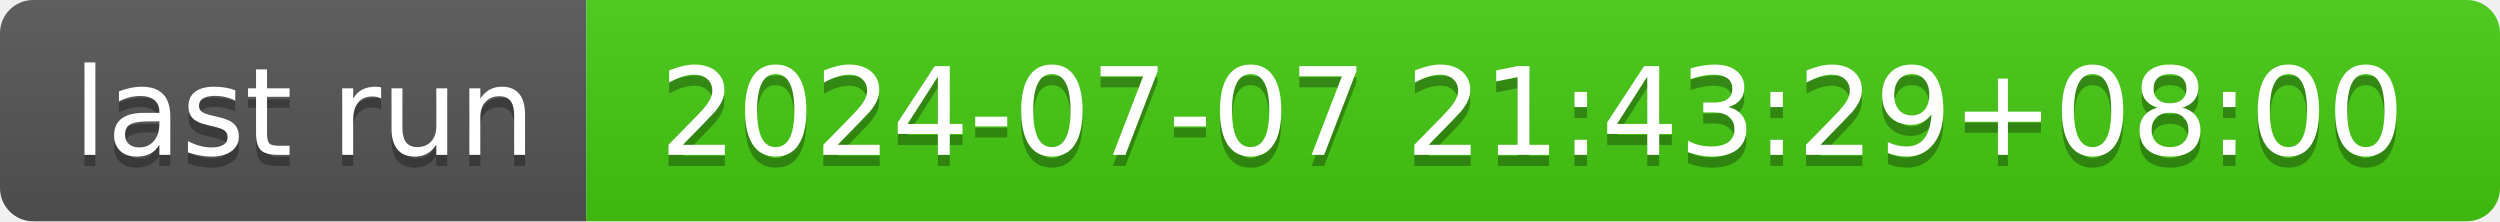
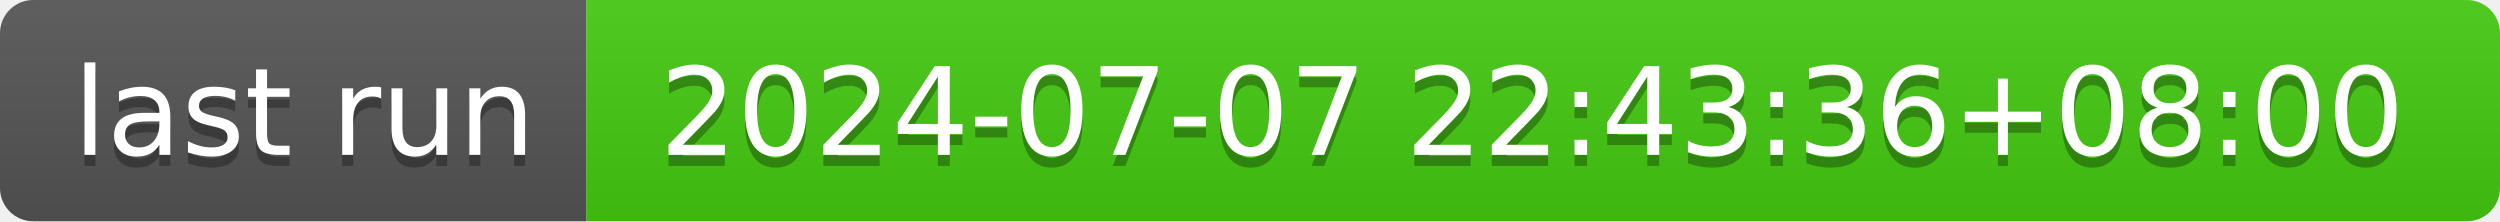
- <svg xmlns="http://www.w3.org/2000/svg" width="226" height="20" role="img" aria-label="last run: 2024-07-07 21:43:29+08:00">
+ <svg xmlns="http://www.w3.org/2000/svg" width="226" height="20" role="img" aria-label="last run: 2024-07-07 22:43:36+08:00">
  <linearGradient id="s" x2="0" y2="100%">
    <stop offset="0" stop-color="#bbb" stop-opacity=".1" />
    <stop offset="1" stop-opacity=".1" />
  </linearGradient>
  <clipPath id="r">
    <rect width="226" height="20" rx="3" fill="#fff" />
  </clipPath>
  <g clip-path="url(#r)">
    <rect width="53" height="20" fill="#555" />
    <rect x="53" width="173" height="20" fill="#4c1" />
    <rect width="226" height="20" fill="url(#s)" />
  </g>
  <g fill="#fff" text-anchor="middle" font-family="Verdana,Geneva,DejaVu Sans,sans-serif" text-rendering="geometricPrecision" font-size="110">
    <text aria-hidden="true" x="275" y="150" fill="#010101" fill-opacity=".3" transform="scale(.1)" textLength="430">last run</text>
    <text x="275" y="140" transform="scale(.1)" fill="#fff" textLength="430">last run</text>
-     <text aria-hidden="true" x="1385" y="150" fill="#010101" fill-opacity=".3" transform="scale(.1)" textLength="1630">2024-07-07 21:43:29+08:00</text>
-     <text x="1385" y="140" transform="scale(.1)" fill="#fff" textLength="1630">2024-07-07 21:43:29+08:00</text>
+     <text aria-hidden="true" x="1385" y="150" fill="#010101" fill-opacity=".3" transform="scale(.1)" textLength="1630">2024-07-07 22:43:36+08:00</text>
+     <text x="1385" y="140" transform="scale(.1)" fill="#fff" textLength="1630">2024-07-07 22:43:36+08:00</text>
  </g>
</svg>
